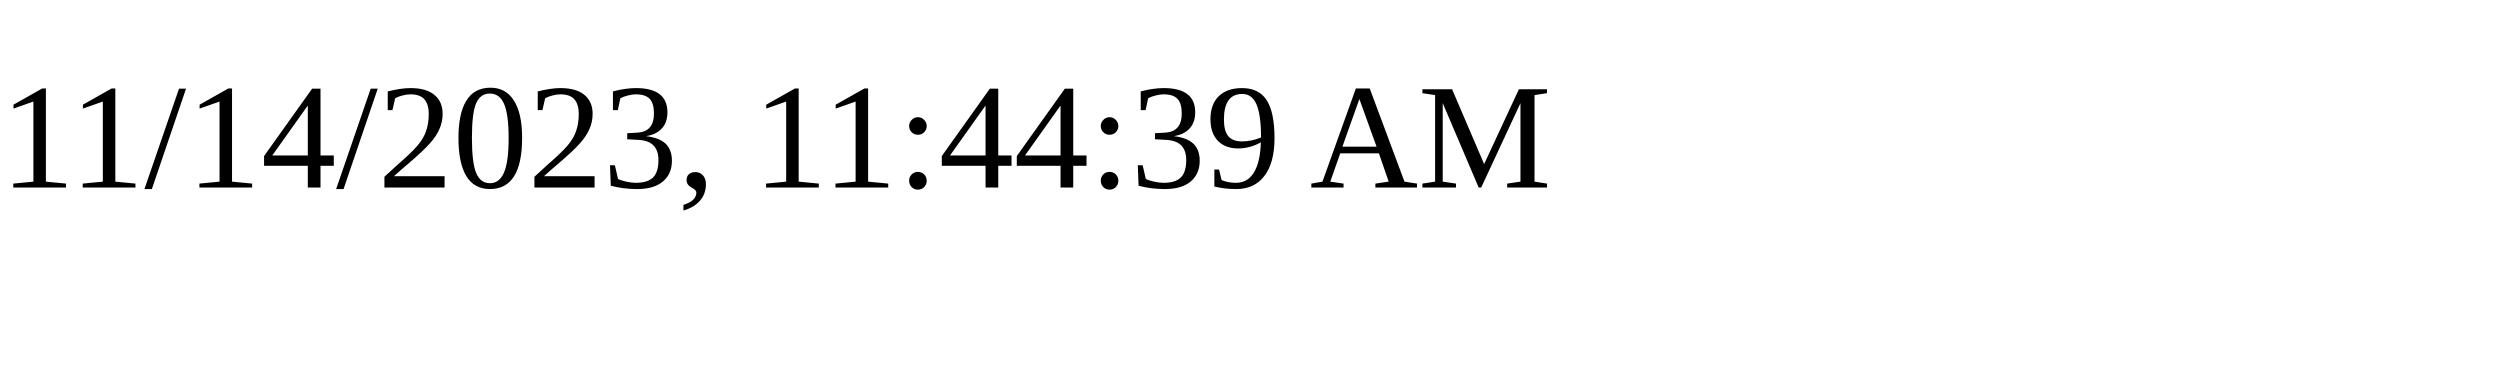
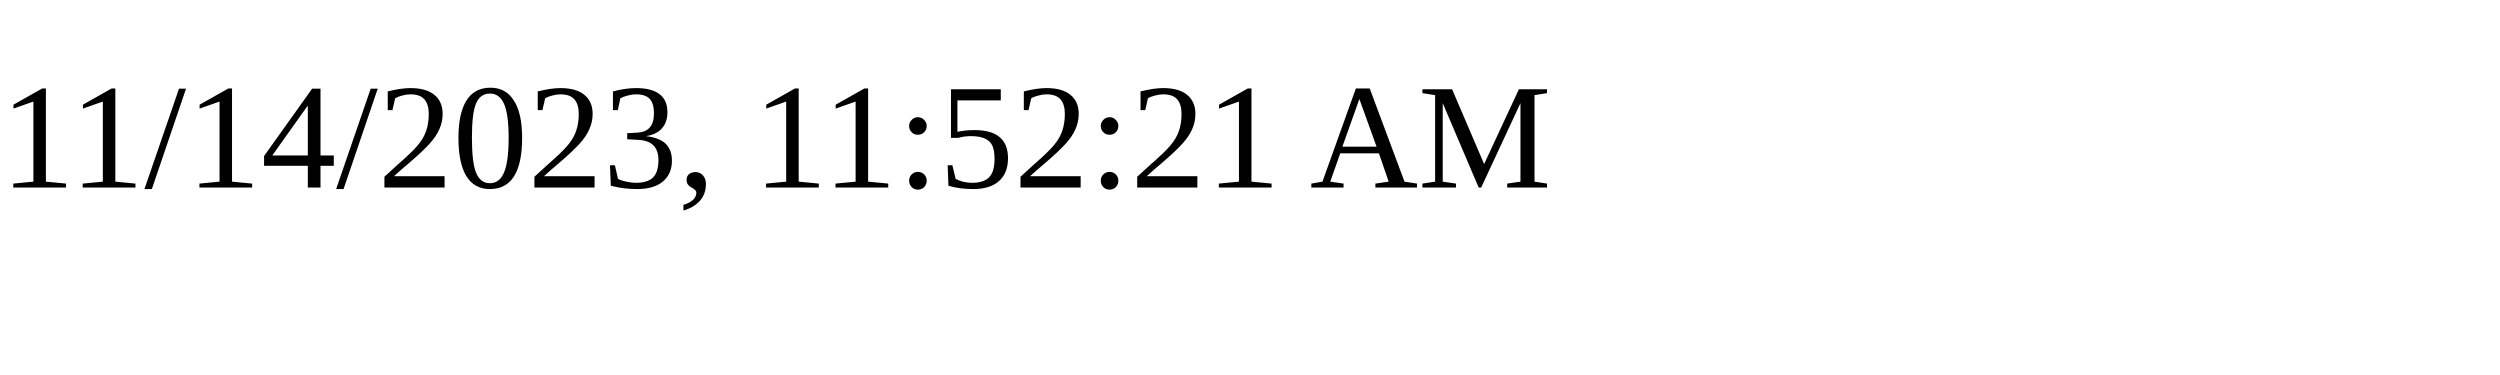
<svg xmlns="http://www.w3.org/2000/svg" height="30" width="200">
-   <text x="0" y="15">11/14/2023, 11:44:39 AM</text>
+   <text x="0" y="15">11/14/2023, 11:52:21 AM</text>
</svg>
